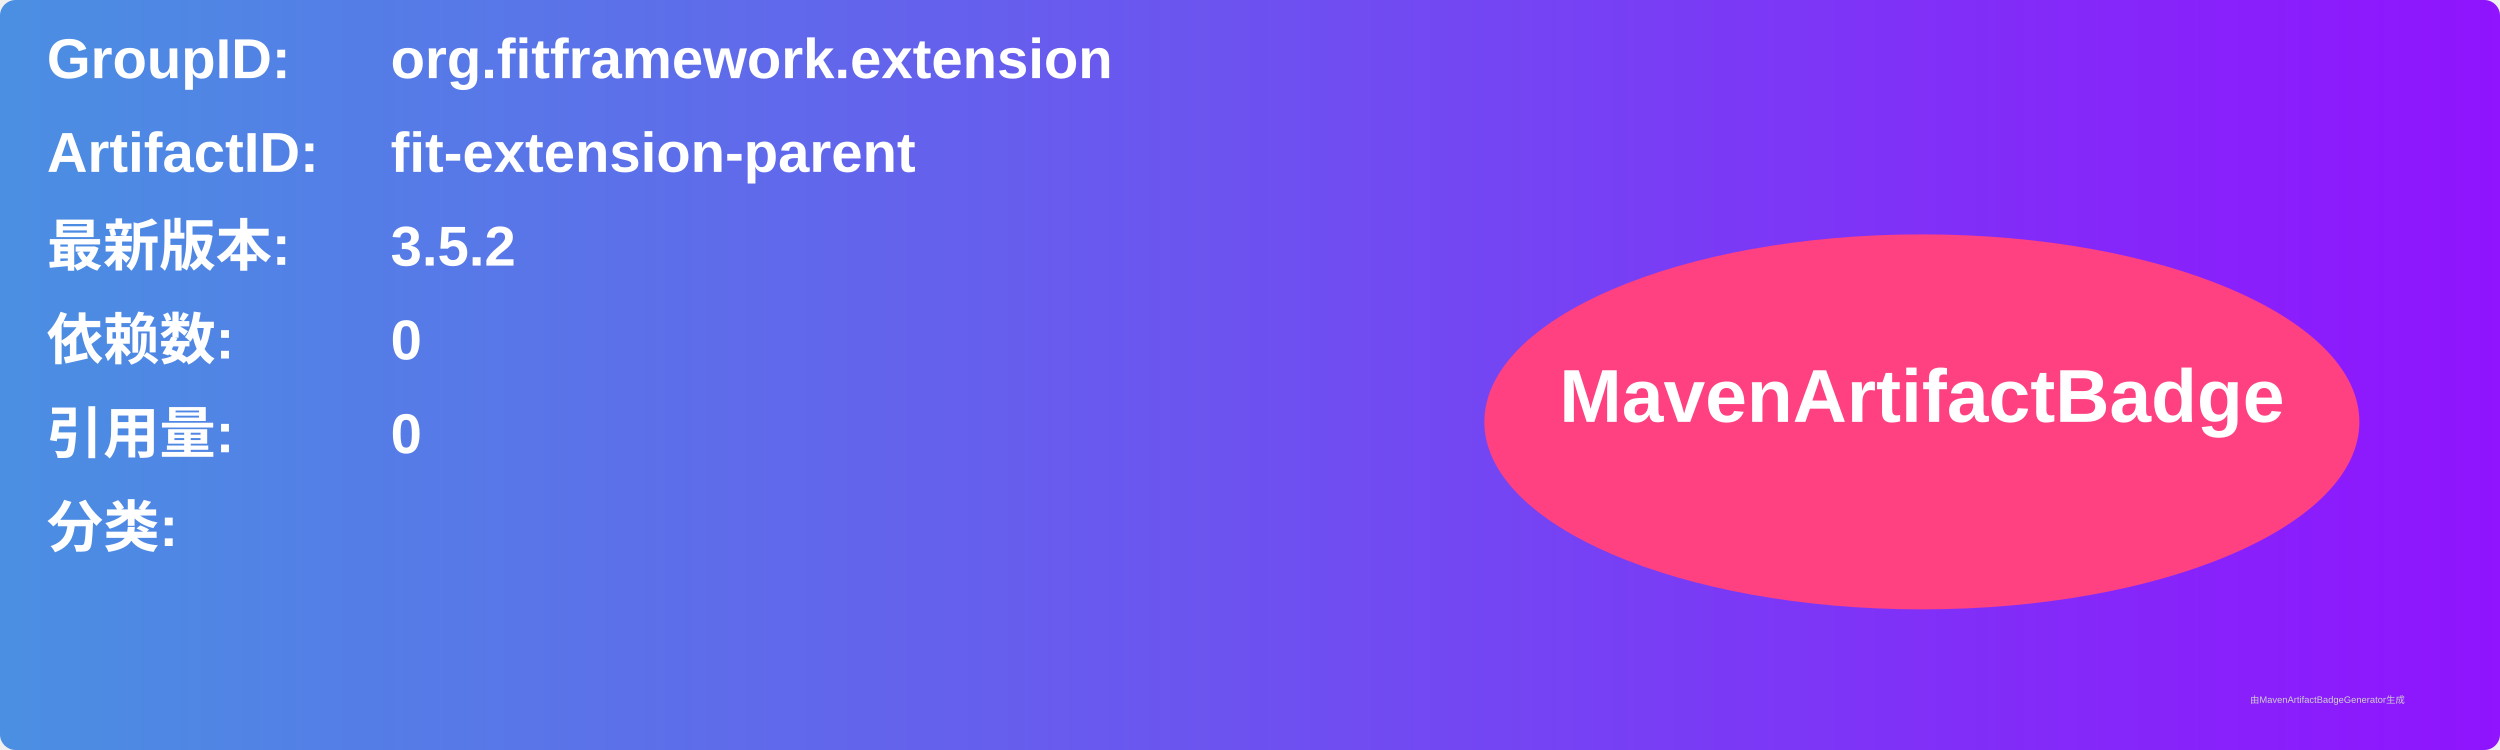
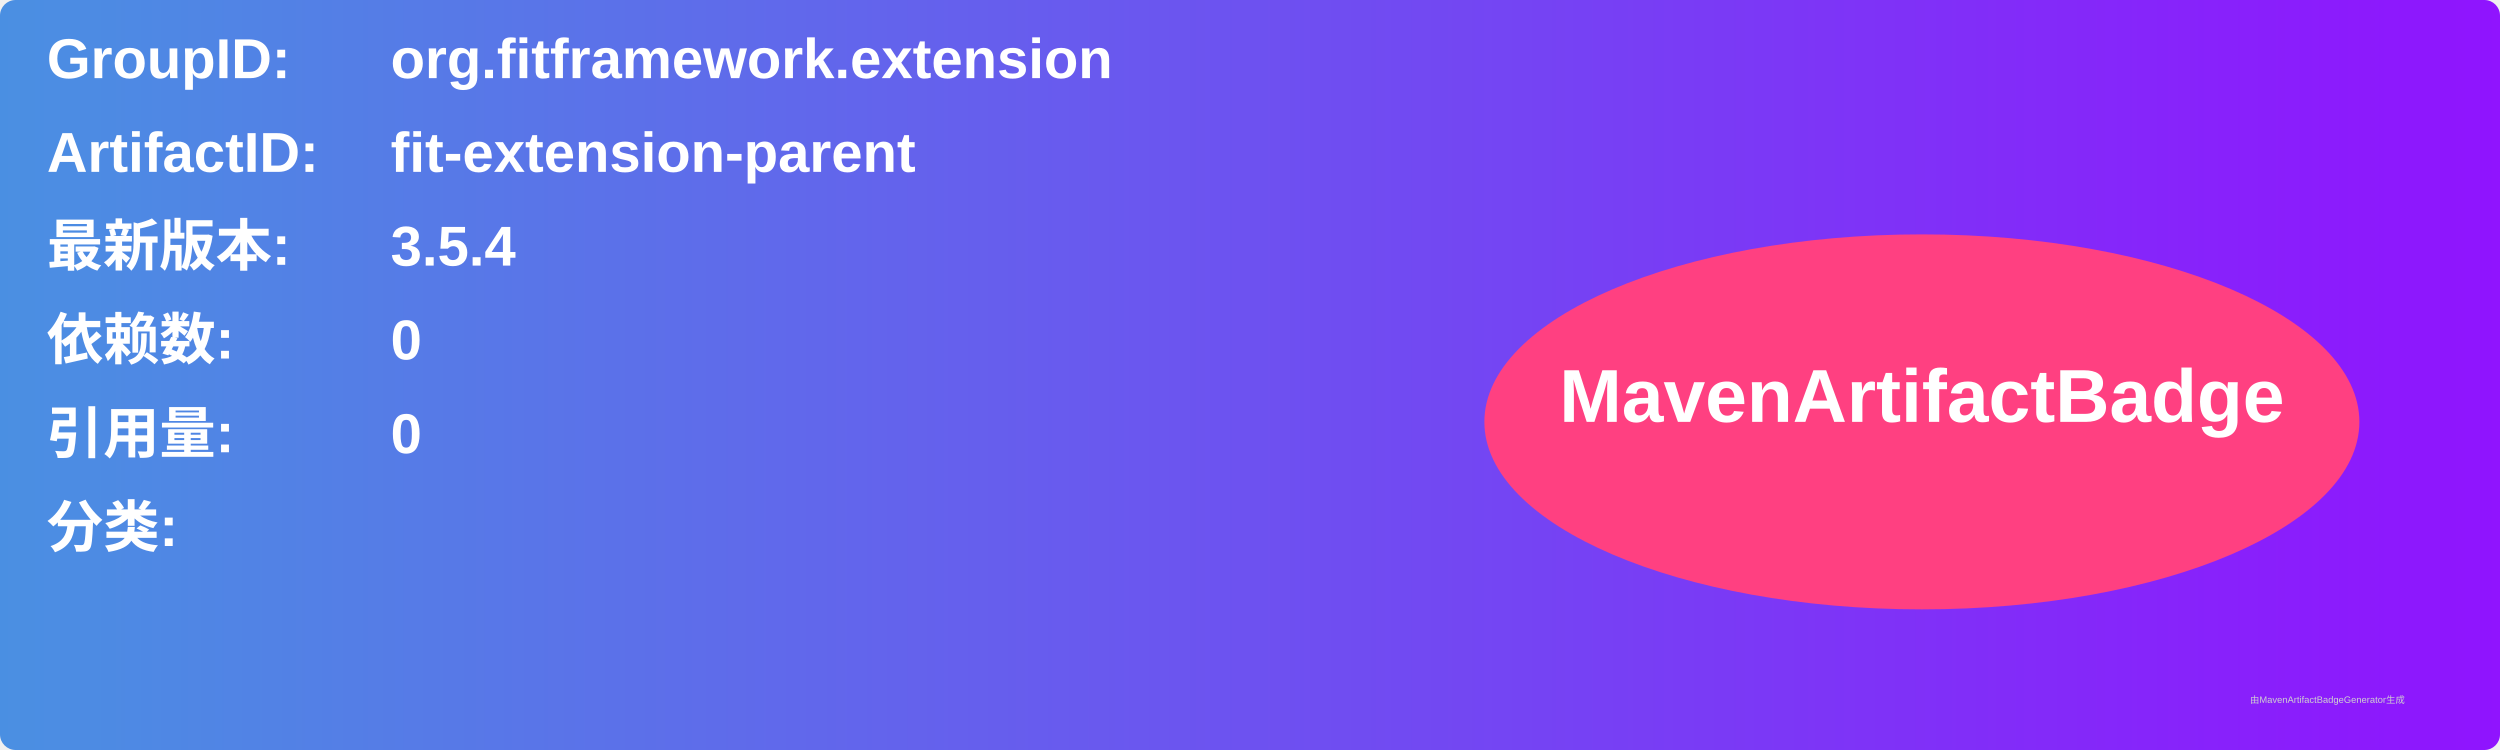
<svg xmlns="http://www.w3.org/2000/svg" width="800" height="240" viewBox="0 0 800 240">
  <linearGradient id="grad" x1="0%" y1="0%" x2="100%" y2="0%">
    <stop offset="0%" stop-color="#4a90e2" />
    <stop offset="100%" stop-color="#9013fe" />
  </linearGradient>
  <rect width="100%" height="100%" rx="5" ry="5" fill="url(#grad)" />
  <g transform="translate(15, 15)">
    <text x="0" y="10" font-family="Arial" font-size="18" fill="white" font-weight="bold" width="260">GroupID:</text>
    <text x="110" y="10" font-family="Arial" font-size="18" fill="white" font-weight="bold" width="460">org.fitframework.extension</text>
    <text x="0" y="40" font-family="Arial" font-size="18" fill="white" font-weight="bold" width="260">ArtifactID:</text>
    <text x="110" y="40" font-family="Arial" font-size="18" fill="white" font-weight="bold" width="460">fit-extension-parent</text>
    <text x="0" y="70" font-family="Arial" font-size="18" fill="white" font-weight="bold">最新版本:</text>
    <text x="110" y="70" font-family="Arial" font-size="18" fill="white" font-weight="bold">
-       <tspan font-weight="bold">3.5.2</tspan>
+       <tspan font-weight="bold">3.5.4</tspan>
    </text>
    <text x="0" y="100" font-family="Arial" font-size="18" fill="white" font-weight="bold">依赖数: </text>
    <text x="110" y="100" font-family="Arial" font-size="18" fill="white">
      <tspan font-weight="bold">0</tspan>
    </text>
    <text x="0" y="130" font-family="Arial" font-size="18" fill="white" font-weight="bold">引用量: </text>
    <text x="110" y="130" font-family="Arial" font-size="18" fill="white">
      <tspan font-weight="bold">0</tspan>
    </text>
    <text x="0" y="160" font-family="Arial" font-size="18" fill="white" font-weight="bold">分类:</text>
    <text x="10" y="190" font-family="Arial" font-size="10" fill="white">
      <tspan font-weight="bold" />
    </text>
    <ellipse cx="600" cy="120" rx="140" ry="60" fill="#ff4081" />
    <text x="600" y="120" text-anchor="middle" font-family="Arial" font-size="24" fill="white" font-weight="bold">MavenArtifactBadge</text>
  </g>
  <text x="720" y="225" font-family="Arial" font-size="3" fill="#d0d0d0">由MavenArtifactBadgeGenerator生成</text>
</svg>
